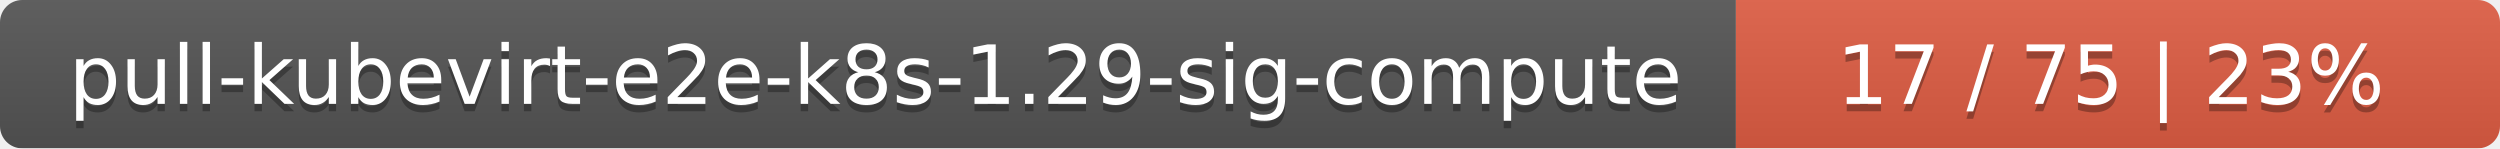
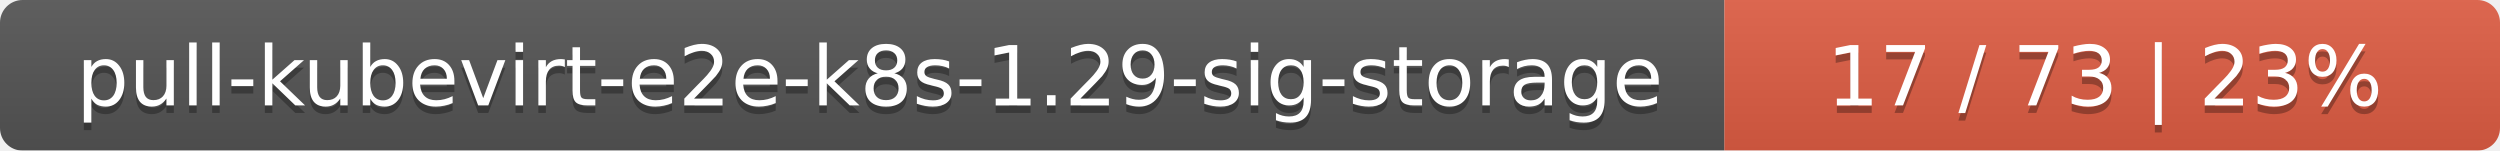
- <svg xmlns="http://www.w3.org/2000/svg" width="337" height="20">
+ <svg xmlns="http://www.w3.org/2000/svg" width="332" height="20">
  <linearGradient id="smooth" x2="0" y2="100%">
    <stop offset="0" stop-color="#bbb" stop-opacity=".1" />
    <stop offset="1" stop-opacity=".1" />
  </linearGradient>
  <mask id="round">
-     <rect width="337" height="20" rx="3" fill="#fff" />
+     <rect width="332" height="20" rx="3" fill="#fff" />
  </mask>
  <g mask="url(#round)">
-     <rect width="234" height="20" fill="#555" />
-     <rect x="234" width="103" height="20" fill="#e05d44" />
-     <rect width="337" height="20" fill="url(#smooth)" />
+     <rect width="229" height="20" fill="#555" />
+     <rect x="229" width="103" height="20" fill="#e05d44" />
+     <rect width="332" height="20" fill="url(#smooth)" />
  </g>
  <g fill="#fff" text-anchor="middle" font-family="DejaVu Sans,Verdana,Geneva,sans-serif" font-size="11">
-     <text x="118" y="15" fill="#010101" fill-opacity=".3">pull-kubevirt-e2e-k8s-1.29-sig-compute</text>
-     <text x="118" y="14">pull-kubevirt-e2e-k8s-1.29-sig-compute</text>
-     <text x="284.5" y="15" fill="#010101" fill-opacity=".3">17 / 75    |    23%</text>
-     <text x="284.5" y="14">17 / 75    |    23%</text>
+     <text x="115.5" y="15" fill="#010101" fill-opacity=".3">pull-kubevirt-e2e-k8s-1.29-sig-storage</text>
+     <text x="115.5" y="14">pull-kubevirt-e2e-k8s-1.29-sig-storage</text>
+     <text x="279.5" y="15" fill="#010101" fill-opacity=".3">17 / 73    |    23%</text>
+     <text x="279.5" y="14">17 / 73    |    23%</text>
  </g>
</svg>
